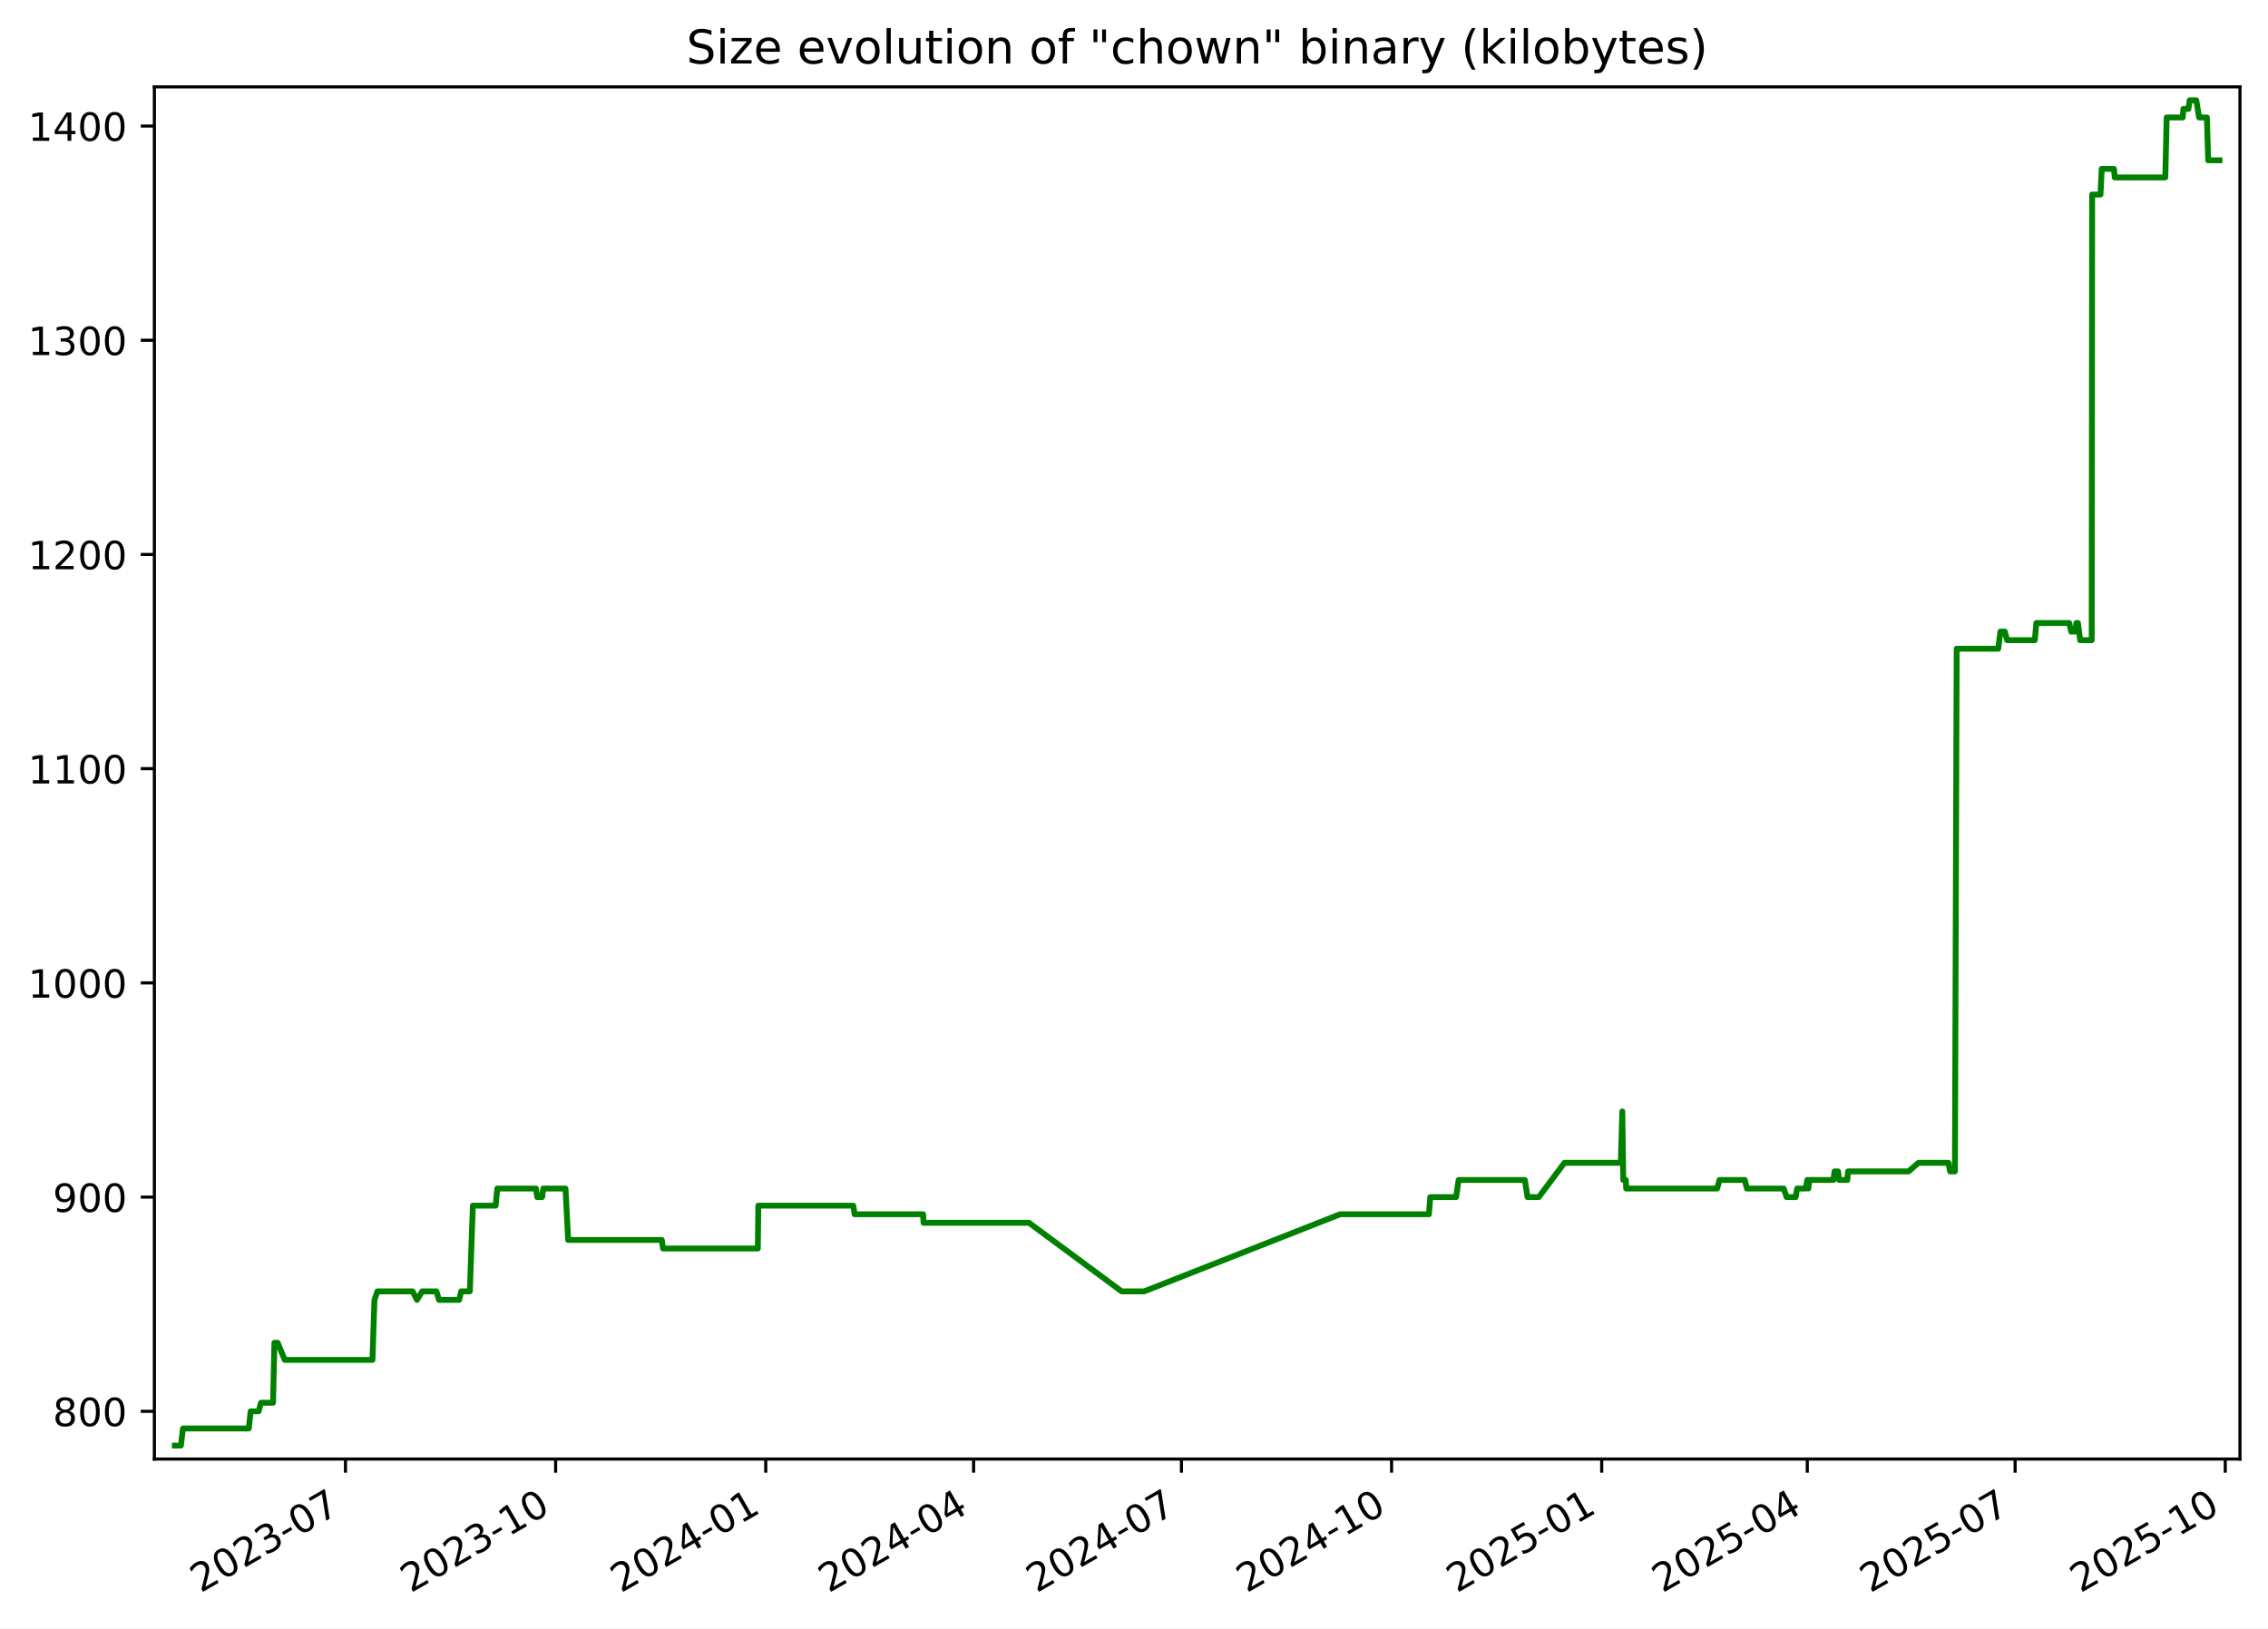
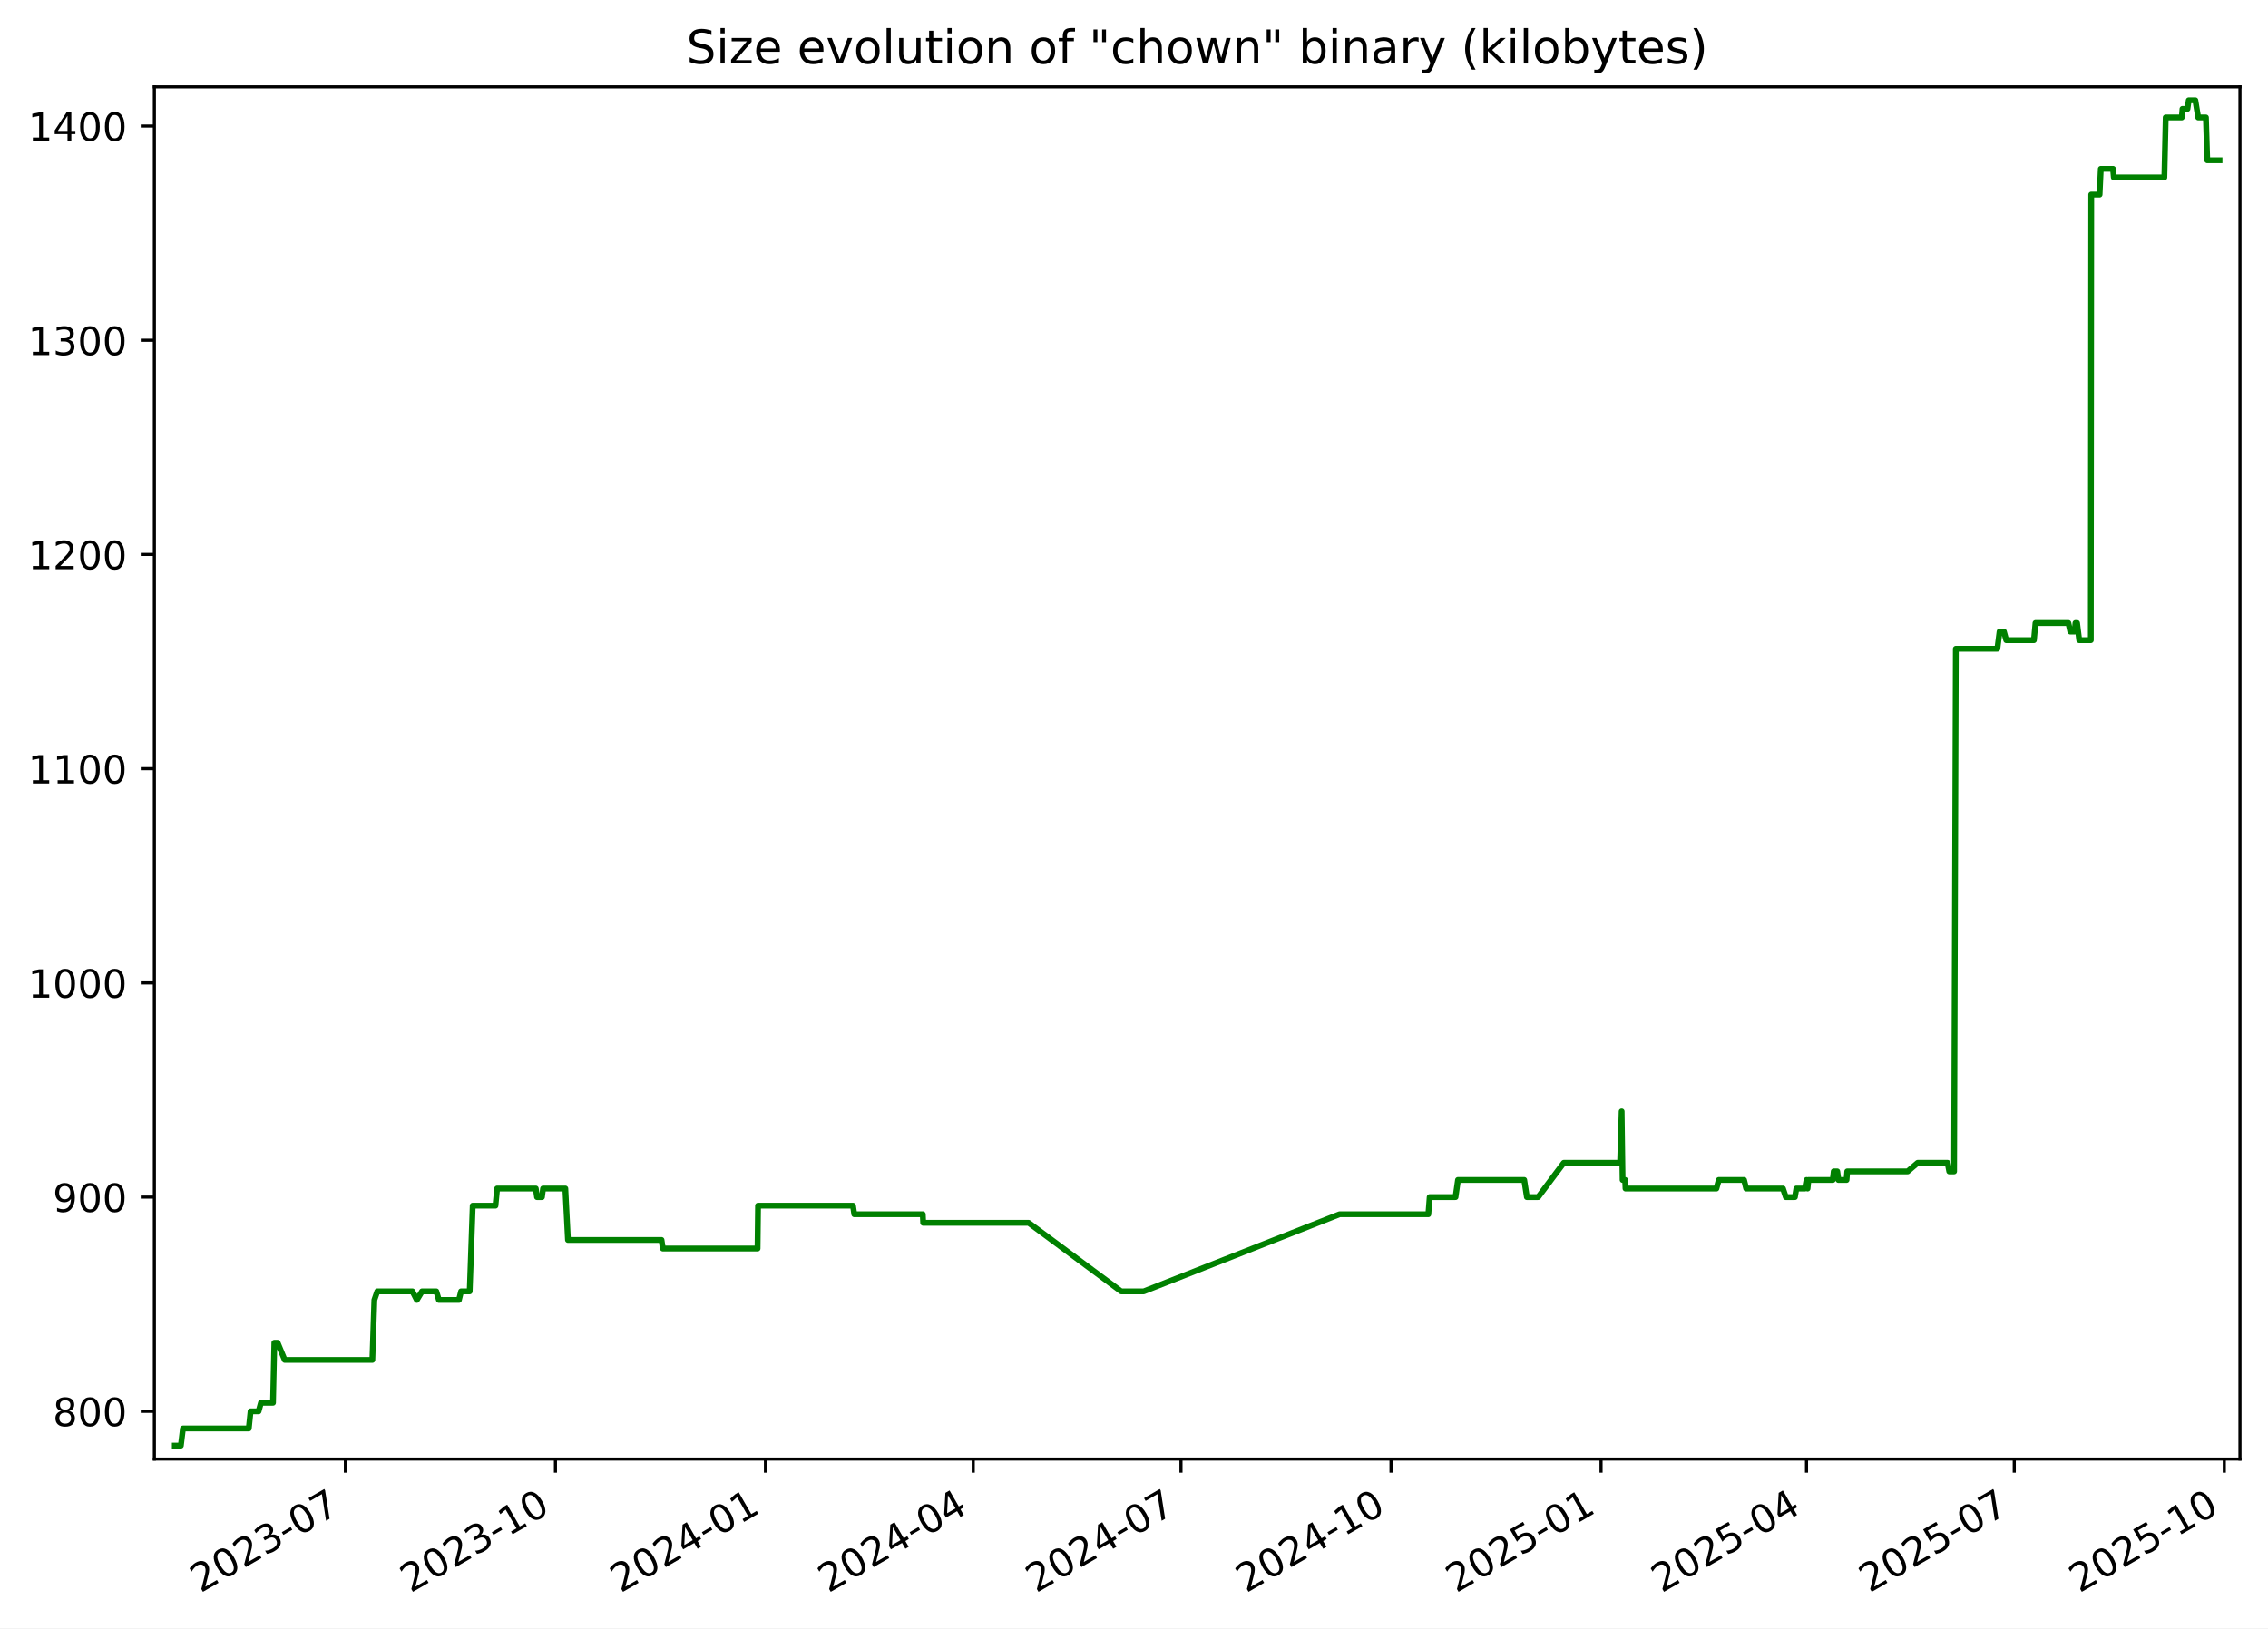
<svg xmlns="http://www.w3.org/2000/svg" xmlns:xlink="http://www.w3.org/1999/xlink" width="582.53pt" height="418.303pt" viewBox="0 0 582.53 418.303" version="1.1">
  <defs>
    <style type="text/css">*{stroke-linejoin: round; stroke-linecap: butt}</style>
  </defs>
  <g id="figure_1">
    <g id="patch_1">
      <path d="M -0 418.303  L 582.53 418.303  L 582.53 0  L -0 0  z " style="fill: #ffffff" />
    </g>
    <g id="axes_1">
      <g id="patch_2">
        <path d="M 39.65 374.83  L 575.33 374.83  L 575.33 22.318  L 39.65 22.318  z " style="fill: #ffffff" />
      </g>
      <g id="matplotlib.axis_1">
        <g id="xtick_1">
          <g id="line2d_1">
            <defs>
-               <path id="m3d1e642c14" d="M 0 0  L 0 3.5  " style="stroke: #000000; stroke-width: 0.8" />
+               <path id="m253abeb0be" d="M 0 0  L 0 3.5  " style="stroke: #000000; stroke-width: 0.8" />
            </defs>
            <g>
-               <use xlink:href="#m3d1e642c14" x="88.737" y="374.83" style="stroke: #000000; stroke-width: 0.8" />
+               <use xlink:href="#m253abeb0be" x="88.716" y="374.83" style="stroke: #000000; stroke-width: 0.8" />
            </g>
          </g>
          <g id="text_1">
-             <g transform="translate(51.51192 409.302) rotate(-30) scale(0.1 -0.1)">
+             <g transform="translate(51.49137 409.302) rotate(-30) scale(0.1 -0.1)">
              <defs>
                <path id="DejaVuSans-32" d="M 1228 531  L 3431 531  L 3431 0  L 469 0  L 469 531  Q 828 903 1448 1529  Q 2069 2156 2228 2338  Q 2531 2678 2651 2914  Q 2772 3150 2772 3378  Q 2772 3750 2511 3984  Q 2250 4219 1831 4219  Q 1534 4219 1204 4116  Q 875 4013 500 3803  L 500 4441  Q 881 4594 1212 4672  Q 1544 4750 1819 4750  Q 2544 4750 2975 4387  Q 3406 4025 3406 3419  Q 3406 3131 3298 2873  Q 3191 2616 2906 2266  Q 2828 2175 2409 1742  Q 1991 1309 1228 531  z " transform="scale(0.015625)" />
                <path id="DejaVuSans-30" d="M 2034 4250  Q 1547 4250 1301 3770  Q 1056 3291 1056 2328  Q 1056 1369 1301 889  Q 1547 409 2034 409  Q 2525 409 2770 889  Q 3016 1369 3016 2328  Q 3016 3291 2770 3770  Q 2525 4250 2034 4250  z M 2034 4750  Q 2819 4750 3233 4129  Q 3647 3509 3647 2328  Q 3647 1150 3233 529  Q 2819 -91 2034 -91  Q 1250 -91 836 529  Q 422 1150 422 2328  Q 422 3509 836 4129  Q 1250 4750 2034 4750  z " transform="scale(0.015625)" />
                <path id="DejaVuSans-33" d="M 2597 2516  Q 3050 2419 3304 2112  Q 3559 1806 3559 1356  Q 3559 666 3084 287  Q 2609 -91 1734 -91  Q 1441 -91 1130 -33  Q 819 25 488 141  L 488 750  Q 750 597 1062 519  Q 1375 441 1716 441  Q 2309 441 2620 675  Q 2931 909 2931 1356  Q 2931 1769 2642 2001  Q 2353 2234 1838 2234  L 1294 2234  L 1294 2753  L 1863 2753  Q 2328 2753 2575 2939  Q 2822 3125 2822 3475  Q 2822 3834 2567 4026  Q 2313 4219 1838 4219  Q 1578 4219 1281 4162  Q 984 4106 628 3988  L 628 4550  Q 988 4650 1302 4700  Q 1616 4750 1894 4750  Q 2613 4750 3031 4423  Q 3450 4097 3450 3541  Q 3450 3153 3228 2886  Q 3006 2619 2597 2516  z " transform="scale(0.015625)" />
                <path id="DejaVuSans-2d" d="M 313 2009  L 1997 2009  L 1997 1497  L 313 1497  L 313 2009  z " transform="scale(0.015625)" />
                <path id="DejaVuSans-37" d="M 525 4666  L 3525 4666  L 3525 4397  L 1831 0  L 1172 0  L 2766 4134  L 525 4134  L 525 4666  z " transform="scale(0.015625)" />
              </defs>
              <use xlink:href="#DejaVuSans-32" />
              <use xlink:href="#DejaVuSans-30" x="63.623" />
              <use xlink:href="#DejaVuSans-32" x="127.246" />
              <use xlink:href="#DejaVuSans-33" x="190.869" />
              <use xlink:href="#DejaVuSans-2d" x="254.492" />
              <use xlink:href="#DejaVuSans-30" x="290.576" />
              <use xlink:href="#DejaVuSans-37" x="354.199" />
            </g>
          </g>
        </g>
        <g id="xtick_2">
          <g id="line2d_2">
            <g>
-               <use xlink:href="#m3d1e642c14" x="142.709" y="374.83" style="stroke: #000000; stroke-width: 0.8" />
+               <use xlink:href="#m253abeb0be" x="142.663" y="374.83" style="stroke: #000000; stroke-width: 0.8" />
            </g>
          </g>
          <g id="text_2">
-             <g transform="translate(105.4839 409.302) rotate(-30) scale(0.1 -0.1)">
+             <g transform="translate(105.438 409.302) rotate(-30) scale(0.1 -0.1)">
              <defs>
                <path id="DejaVuSans-31" d="M 794 531  L 1825 531  L 1825 4091  L 703 3866  L 703 4441  L 1819 4666  L 2450 4666  L 2450 531  L 3481 531  L 3481 0  L 794 0  L 794 531  z " transform="scale(0.015625)" />
              </defs>
              <use xlink:href="#DejaVuSans-32" />
              <use xlink:href="#DejaVuSans-30" x="63.623" />
              <use xlink:href="#DejaVuSans-32" x="127.246" />
              <use xlink:href="#DejaVuSans-33" x="190.869" />
              <use xlink:href="#DejaVuSans-2d" x="254.492" />
              <use xlink:href="#DejaVuSans-31" x="290.576" />
              <use xlink:href="#DejaVuSans-30" x="354.199" />
            </g>
          </g>
        </g>
        <g id="xtick_3">
          <g id="line2d_3">
            <g>
-               <use xlink:href="#m3d1e642c14" x="196.681" y="374.83" style="stroke: #000000; stroke-width: 0.8" />
+               <use xlink:href="#m253abeb0be" x="196.61" y="374.83" style="stroke: #000000; stroke-width: 0.8" />
            </g>
          </g>
          <g id="text_3">
-             <g transform="translate(159.4559 409.302) rotate(-30) scale(0.1 -0.1)">
+             <g transform="translate(159.3847 409.302) rotate(-30) scale(0.1 -0.1)">
              <defs>
                <path id="DejaVuSans-34" d="M 2419 4116  L 825 1625  L 2419 1625  L 2419 4116  z M 2253 4666  L 3047 4666  L 3047 1625  L 3713 1625  L 3713 1100  L 3047 1100  L 3047 0  L 2419 0  L 2419 1100  L 313 1100  L 313 1709  L 2253 4666  z " transform="scale(0.015625)" />
              </defs>
              <use xlink:href="#DejaVuSans-32" />
              <use xlink:href="#DejaVuSans-30" x="63.623" />
              <use xlink:href="#DejaVuSans-32" x="127.246" />
              <use xlink:href="#DejaVuSans-34" x="190.869" />
              <use xlink:href="#DejaVuSans-2d" x="254.492" />
              <use xlink:href="#DejaVuSans-30" x="290.576" />
              <use xlink:href="#DejaVuSans-31" x="354.199" />
            </g>
          </g>
        </g>
        <g id="xtick_4">
          <g id="line2d_4">
            <g>
-               <use xlink:href="#m3d1e642c14" x="250.066" y="374.83" style="stroke: #000000; stroke-width: 0.8" />
+               <use xlink:href="#m253abeb0be" x="249.97" y="374.83" style="stroke: #000000; stroke-width: 0.8" />
            </g>
          </g>
          <g id="text_4">
-             <g transform="translate(212.8412 409.302) rotate(-30) scale(0.1 -0.1)">
+             <g transform="translate(212.745 409.302) rotate(-30) scale(0.1 -0.1)">
              <use xlink:href="#DejaVuSans-32" />
              <use xlink:href="#DejaVuSans-30" x="63.623" />
              <use xlink:href="#DejaVuSans-32" x="127.246" />
              <use xlink:href="#DejaVuSans-34" x="190.869" />
              <use xlink:href="#DejaVuSans-2d" x="254.492" />
              <use xlink:href="#DejaVuSans-30" x="290.576" />
              <use xlink:href="#DejaVuSans-34" x="354.199" />
            </g>
          </g>
        </g>
        <g id="xtick_5">
          <g id="line2d_5">
            <g>
-               <use xlink:href="#m3d1e642c14" x="303.451" y="374.83" style="stroke: #000000; stroke-width: 0.8" />
+               <use xlink:href="#m253abeb0be" x="303.33" y="374.83" style="stroke: #000000; stroke-width: 0.8" />
            </g>
          </g>
          <g id="text_5">
-             <g transform="translate(266.2265 409.302) rotate(-30) scale(0.1 -0.1)">
+             <g transform="translate(266.1053 409.302) rotate(-30) scale(0.1 -0.1)">
              <use xlink:href="#DejaVuSans-32" />
              <use xlink:href="#DejaVuSans-30" x="63.623" />
              <use xlink:href="#DejaVuSans-32" x="127.246" />
              <use xlink:href="#DejaVuSans-34" x="190.869" />
              <use xlink:href="#DejaVuSans-2d" x="254.492" />
              <use xlink:href="#DejaVuSans-30" x="290.576" />
              <use xlink:href="#DejaVuSans-37" x="354.199" />
            </g>
          </g>
        </g>
        <g id="xtick_6">
          <g id="line2d_6">
            <g>
-               <use xlink:href="#m3d1e642c14" x="357.423" y="374.83" style="stroke: #000000; stroke-width: 0.8" />
+               <use xlink:href="#m253abeb0be" x="357.277" y="374.83" style="stroke: #000000; stroke-width: 0.8" />
            </g>
          </g>
          <g id="text_6">
-             <g transform="translate(320.1985 409.302) rotate(-30) scale(0.1 -0.1)">
+             <g transform="translate(320.052 409.302) rotate(-30) scale(0.1 -0.1)">
              <use xlink:href="#DejaVuSans-32" />
              <use xlink:href="#DejaVuSans-30" x="63.623" />
              <use xlink:href="#DejaVuSans-32" x="127.246" />
              <use xlink:href="#DejaVuSans-34" x="190.869" />
              <use xlink:href="#DejaVuSans-2d" x="254.492" />
              <use xlink:href="#DejaVuSans-31" x="290.576" />
              <use xlink:href="#DejaVuSans-30" x="354.199" />
            </g>
          </g>
        </g>
        <g id="xtick_7">
          <g id="line2d_7">
            <g>
-               <use xlink:href="#m3d1e642c14" x="411.395" y="374.83" style="stroke: #000000; stroke-width: 0.8" />
+               <use xlink:href="#m253abeb0be" x="411.224" y="374.83" style="stroke: #000000; stroke-width: 0.8" />
            </g>
          </g>
          <g id="text_7">
-             <g transform="translate(374.1705 409.302) rotate(-30) scale(0.1 -0.1)">
+             <g transform="translate(373.9987 409.302) rotate(-30) scale(0.1 -0.1)">
              <defs>
                <path id="DejaVuSans-35" d="M 691 4666  L 3169 4666  L 3169 4134  L 1269 4134  L 1269 2991  Q 1406 3038 1543 3061  Q 1681 3084 1819 3084  Q 2600 3084 3056 2656  Q 3513 2228 3513 1497  Q 3513 744 3044 326  Q 2575 -91 1722 -91  Q 1428 -91 1123 -41  Q 819 9 494 109  L 494 744  Q 775 591 1075 516  Q 1375 441 1709 441  Q 2250 441 2565 725  Q 2881 1009 2881 1497  Q 2881 1984 2565 2268  Q 2250 2553 1709 2553  Q 1456 2553 1204 2497  Q 953 2441 691 2322  L 691 4666  z " transform="scale(0.015625)" />
              </defs>
              <use xlink:href="#DejaVuSans-32" />
              <use xlink:href="#DejaVuSans-30" x="63.623" />
              <use xlink:href="#DejaVuSans-32" x="127.246" />
              <use xlink:href="#DejaVuSans-35" x="190.869" />
              <use xlink:href="#DejaVuSans-2d" x="254.492" />
              <use xlink:href="#DejaVuSans-30" x="290.576" />
              <use xlink:href="#DejaVuSans-31" x="354.199" />
            </g>
          </g>
        </g>
        <g id="xtick_8">
          <g id="line2d_8">
            <g>
-               <use xlink:href="#m3d1e642c14" x="464.194" y="374.83" style="stroke: #000000; stroke-width: 0.8" />
+               <use xlink:href="#m253abeb0be" x="463.997" y="374.83" style="stroke: #000000; stroke-width: 0.8" />
            </g>
          </g>
          <g id="text_8">
-             <g transform="translate(426.9692 409.302) rotate(-30) scale(0.1 -0.1)">
+             <g transform="translate(426.7726 409.302) rotate(-30) scale(0.1 -0.1)">
              <use xlink:href="#DejaVuSans-32" />
              <use xlink:href="#DejaVuSans-30" x="63.623" />
              <use xlink:href="#DejaVuSans-32" x="127.246" />
              <use xlink:href="#DejaVuSans-35" x="190.869" />
              <use xlink:href="#DejaVuSans-2d" x="254.492" />
              <use xlink:href="#DejaVuSans-30" x="290.576" />
              <use xlink:href="#DejaVuSans-34" x="354.199" />
            </g>
          </g>
        </g>
        <g id="xtick_9">
          <g id="line2d_9">
            <g>
-               <use xlink:href="#m3d1e642c14" x="517.579" y="374.83" style="stroke: #000000; stroke-width: 0.8" />
+               <use xlink:href="#m253abeb0be" x="517.358" y="374.83" style="stroke: #000000; stroke-width: 0.8" />
            </g>
          </g>
          <g id="text_9">
-             <g transform="translate(480.3545 409.302) rotate(-30) scale(0.1 -0.1)">
+             <g transform="translate(480.1329 409.302) rotate(-30) scale(0.1 -0.1)">
              <use xlink:href="#DejaVuSans-32" />
              <use xlink:href="#DejaVuSans-30" x="63.623" />
              <use xlink:href="#DejaVuSans-32" x="127.246" />
              <use xlink:href="#DejaVuSans-35" x="190.869" />
              <use xlink:href="#DejaVuSans-2d" x="254.492" />
              <use xlink:href="#DejaVuSans-30" x="290.576" />
              <use xlink:href="#DejaVuSans-37" x="354.199" />
            </g>
          </g>
        </g>
        <g id="xtick_10">
          <g id="line2d_10">
            <g>
-               <use xlink:href="#m3d1e642c14" x="571.551" y="374.83" style="stroke: #000000; stroke-width: 0.8" />
+               <use xlink:href="#m253abeb0be" x="571.304" y="374.83" style="stroke: #000000; stroke-width: 0.8" />
            </g>
          </g>
          <g id="text_10">
-             <g transform="translate(534.3265 409.302) rotate(-30) scale(0.1 -0.1)">
+             <g transform="translate(534.0796 409.302) rotate(-30) scale(0.1 -0.1)">
              <use xlink:href="#DejaVuSans-32" />
              <use xlink:href="#DejaVuSans-30" x="63.623" />
              <use xlink:href="#DejaVuSans-32" x="127.246" />
              <use xlink:href="#DejaVuSans-35" x="190.869" />
              <use xlink:href="#DejaVuSans-2d" x="254.492" />
              <use xlink:href="#DejaVuSans-31" x="290.576" />
              <use xlink:href="#DejaVuSans-30" x="354.199" />
            </g>
          </g>
        </g>
      </g>
      <g id="matplotlib.axis_2">
        <g id="ytick_1">
          <g id="line2d_11">
            <defs>
-               <path id="mca4a8c3dab" d="M 0 0  L -3.5 0  " style="stroke: #000000; stroke-width: 0.8" />
+               <path id="m6010e3c7c7" d="M 0 0  L -3.5 0  " style="stroke: #000000; stroke-width: 0.8" />
            </defs>
            <g>
-               <use xlink:href="#mca4a8c3dab" x="39.65" y="362.569" style="stroke: #000000; stroke-width: 0.8" />
+               <use xlink:href="#m6010e3c7c7" x="39.65" y="362.569" style="stroke: #000000; stroke-width: 0.8" />
            </g>
          </g>
          <g id="text_11">
            <g transform="translate(13.5625 366.3682) scale(0.1 -0.1)">
              <defs>
                <path id="DejaVuSans-38" d="M 2034 2216  Q 1584 2216 1326 1975  Q 1069 1734 1069 1313  Q 1069 891 1326 650  Q 1584 409 2034 409  Q 2484 409 2743 651  Q 3003 894 3003 1313  Q 3003 1734 2745 1975  Q 2488 2216 2034 2216  z M 1403 2484  Q 997 2584 770 2862  Q 544 3141 544 3541  Q 544 4100 942 4425  Q 1341 4750 2034 4750  Q 2731 4750 3128 4425  Q 3525 4100 3525 3541  Q 3525 3141 3298 2862  Q 3072 2584 2669 2484  Q 3125 2378 3379 2068  Q 3634 1759 3634 1313  Q 3634 634 3220 271  Q 2806 -91 2034 -91  Q 1263 -91 848 271  Q 434 634 434 1313  Q 434 1759 690 2068  Q 947 2378 1403 2484  z M 1172 3481  Q 1172 3119 1398 2916  Q 1625 2713 2034 2713  Q 2441 2713 2670 2916  Q 2900 3119 2900 3481  Q 2900 3844 2670 4047  Q 2441 4250 2034 4250  Q 1625 4250 1398 4047  Q 1172 3844 1172 3481  z " transform="scale(0.015625)" />
              </defs>
              <use xlink:href="#DejaVuSans-38" />
              <use xlink:href="#DejaVuSans-30" x="63.623" />
              <use xlink:href="#DejaVuSans-30" x="127.246" />
            </g>
          </g>
        </g>
        <g id="ytick_2">
          <g id="line2d_12">
            <g>
-               <use xlink:href="#mca4a8c3dab" x="39.65" y="307.537" style="stroke: #000000; stroke-width: 0.8" />
+               <use xlink:href="#m6010e3c7c7" x="39.65" y="307.537" style="stroke: #000000; stroke-width: 0.8" />
            </g>
          </g>
          <g id="text_12">
            <g transform="translate(13.5625 311.3364) scale(0.1 -0.1)">
              <defs>
                <path id="DejaVuSans-39" d="M 703 97  L 703 672  Q 941 559 1184 500  Q 1428 441 1663 441  Q 2288 441 2617 861  Q 2947 1281 2994 2138  Q 2813 1869 2534 1725  Q 2256 1581 1919 1581  Q 1219 1581 811 2004  Q 403 2428 403 3163  Q 403 3881 828 4315  Q 1253 4750 1959 4750  Q 2769 4750 3195 4129  Q 3622 3509 3622 2328  Q 3622 1225 3098 567  Q 2575 -91 1691 -91  Q 1453 -91 1209 -44  Q 966 3 703 97  z M 1959 2075  Q 2384 2075 2632 2365  Q 2881 2656 2881 3163  Q 2881 3666 2632 3958  Q 2384 4250 1959 4250  Q 1534 4250 1286 3958  Q 1038 3666 1038 3163  Q 1038 2656 1286 2365  Q 1534 2075 1959 2075  z " transform="scale(0.015625)" />
              </defs>
              <use xlink:href="#DejaVuSans-39" />
              <use xlink:href="#DejaVuSans-30" x="63.623" />
              <use xlink:href="#DejaVuSans-30" x="127.246" />
            </g>
          </g>
        </g>
        <g id="ytick_3">
          <g id="line2d_13">
            <g>
-               <use xlink:href="#mca4a8c3dab" x="39.65" y="252.505" style="stroke: #000000; stroke-width: 0.8" />
+               <use xlink:href="#m6010e3c7c7" x="39.65" y="252.505" style="stroke: #000000; stroke-width: 0.8" />
            </g>
          </g>
          <g id="text_13">
            <g transform="translate(7.2 256.3046) scale(0.1 -0.1)">
              <use xlink:href="#DejaVuSans-31" />
              <use xlink:href="#DejaVuSans-30" x="63.623" />
              <use xlink:href="#DejaVuSans-30" x="127.246" />
              <use xlink:href="#DejaVuSans-30" x="190.869" />
            </g>
          </g>
        </g>
        <g id="ytick_4">
          <g id="line2d_14">
            <g>
-               <use xlink:href="#mca4a8c3dab" x="39.65" y="197.473" style="stroke: #000000; stroke-width: 0.8" />
+               <use xlink:href="#m6010e3c7c7" x="39.65" y="197.473" style="stroke: #000000; stroke-width: 0.8" />
            </g>
          </g>
          <g id="text_14">
            <g transform="translate(7.2 201.2727) scale(0.1 -0.1)">
              <use xlink:href="#DejaVuSans-31" />
              <use xlink:href="#DejaVuSans-31" x="63.623" />
              <use xlink:href="#DejaVuSans-30" x="127.246" />
              <use xlink:href="#DejaVuSans-30" x="190.869" />
            </g>
          </g>
        </g>
        <g id="ytick_5">
          <g id="line2d_15">
            <g>
-               <use xlink:href="#mca4a8c3dab" x="39.65" y="142.442" style="stroke: #000000; stroke-width: 0.8" />
+               <use xlink:href="#m6010e3c7c7" x="39.65" y="142.442" style="stroke: #000000; stroke-width: 0.8" />
            </g>
          </g>
          <g id="text_15">
            <g transform="translate(7.2 146.2409) scale(0.1 -0.1)">
              <use xlink:href="#DejaVuSans-31" />
              <use xlink:href="#DejaVuSans-32" x="63.623" />
              <use xlink:href="#DejaVuSans-30" x="127.246" />
              <use xlink:href="#DejaVuSans-30" x="190.869" />
            </g>
          </g>
        </g>
        <g id="ytick_6">
          <g id="line2d_16">
            <g>
-               <use xlink:href="#mca4a8c3dab" x="39.65" y="87.41" style="stroke: #000000; stroke-width: 0.8" />
+               <use xlink:href="#m6010e3c7c7" x="39.65" y="87.41" style="stroke: #000000; stroke-width: 0.8" />
            </g>
          </g>
          <g id="text_16">
            <g transform="translate(7.2 91.20901) scale(0.1 -0.1)">
              <use xlink:href="#DejaVuSans-31" />
              <use xlink:href="#DejaVuSans-33" x="63.623" />
              <use xlink:href="#DejaVuSans-30" x="127.246" />
              <use xlink:href="#DejaVuSans-30" x="190.869" />
            </g>
          </g>
        </g>
        <g id="ytick_7">
          <g id="line2d_17">
            <g>
-               <use xlink:href="#mca4a8c3dab" x="39.65" y="32.378" style="stroke: #000000; stroke-width: 0.8" />
+               <use xlink:href="#m6010e3c7c7" x="39.65" y="32.378" style="stroke: #000000; stroke-width: 0.8" />
            </g>
          </g>
          <g id="text_17">
            <g transform="translate(7.2 36.17717) scale(0.1 -0.1)">
              <use xlink:href="#DejaVuSans-31" />
              <use xlink:href="#DejaVuSans-34" x="63.623" />
              <use xlink:href="#DejaVuSans-30" x="127.246" />
              <use xlink:href="#DejaVuSans-30" x="190.869" />
            </g>
          </g>
        </g>
      </g>
      <g id="line2d_18">
-         <path d="M 44.902 371.374  L 46.455 371.374  L 46.998 366.972  L 63.911 366.972  L 64.372 362.569  L 66.426 362.569  L 67.037 360.368  L 70.136 360.368  L 70.479 344.959  L 71.317 344.959  L 73.146 349.361  L 95.665 349.361  L 96.176 333.952  L 96.939 331.751  L 105.972 331.751  L 107.097 333.952  L 108.427 331.751  L 112.096 331.751  L 112.76 333.952  L 117.917 333.952  L 118.466 331.751  L 120.679 331.751  L 121.452 309.738  L 127.298 309.738  L 127.728 305.336  L 137.66 305.336  L 137.98 307.537  L 139.241 307.537  L 139.531 305.336  L 145.249 305.336  L 145.929 318.544  L 169.97 318.544  L 170.305 320.745  L 194.645 320.745  L 194.771 309.738  L 219.17 309.738  L 219.5 311.94  L 237.102 311.94  L 237.206 314.141  L 264.311 314.141  L 288.088 331.751  L 293.873 331.751  L 344.215 311.94  L 367.019 311.94  L 367.36 307.537  L 374.001 307.537  L 374.636 303.135  L 391.656 303.135  L 392.344 307.537  L 395.233 307.537  L 401.822 298.732  L 416.297 298.732  L 416.688 285.524  L 416.934 303.135  L 417.595 303.135  L 417.679 305.336  L 441.038 305.336  L 441.654 303.135  L 448.142 303.135  L 448.694 305.336  L 458.142 305.336  L 458.883 307.537  L 461.21 307.537  L 461.586 305.336  L 463.781 305.336  L 464.204 303.135  L 464.464 305.336  L 464.691 303.135  L 470.939 303.135  L 471.193 300.933  L 472.1 300.933  L 472.398 303.135  L 474.485 303.135  L 474.664 300.933  L 490.196 300.933  L 492.76 298.732  L 500.452 298.732  L 500.876 300.933  L 502.121 300.933  L 502.567 166.656  L 513.236 166.656  L 513.808 162.253  L 514.923 162.253  L 515.522 164.454  L 522.632 164.454  L 523.035 160.052  L 531.488 160.052  L 531.979 162.253  L 533.095 162.253  L 533.306 160.052  L 533.72 160.052  L 534.275 164.454  L 537.254 164.454  L 537.359 49.988  L 539.507 49.988  L 539.816 43.384  L 542.964 43.384  L 543.164 45.586  L 556.153 45.586  L 556.502 30.177  L 560.629 30.177  L 560.806 27.975  L 562.088 27.975  L 562.413 25.774  L 564.115 25.774  L 564.843 30.177  L 566.833 30.177  L 567.173 41.183  L 570.078 41.183  L 570.078 41.183  " clip-path="url(#pba84c53825)" style="fill: none; stroke: #008000; stroke-width: 1.5; stroke-linecap: square" />
+         <path d="M 44.902 371.374  L 46.454 371.374  L 46.997 366.972  L 63.902 366.972  L 64.363 362.569  L 66.416 362.569  L 67.026 360.368  L 70.124 360.368  L 70.467 344.959  L 71.305 344.959  L 73.133 349.361  L 95.641 349.361  L 96.152 333.952  L 96.914 331.751  L 105.944 331.751  L 107.068 333.952  L 108.397 331.751  L 112.065 331.751  L 112.728 333.952  L 117.882 333.952  L 118.432 331.751  L 120.643 331.751  L 121.416 309.738  L 127.259 309.738  L 127.69 305.336  L 137.616 305.336  L 137.936 307.537  L 139.197 307.537  L 139.487 305.336  L 145.202 305.336  L 145.882 318.544  L 169.911 318.544  L 170.247 320.745  L 194.575 320.745  L 194.701 309.738  L 219.088 309.738  L 219.418 311.94  L 237.012 311.94  L 237.116 314.141  L 264.208 314.141  L 287.974 331.751  L 293.756 331.751  L 344.075 311.94  L 366.868 311.94  L 367.209 307.537  L 373.847 307.537  L 374.481 303.135  L 391.493 303.135  L 392.181 307.537  L 395.068 307.537  L 401.655 298.732  L 416.123 298.732  L 416.514 285.524  L 416.76 303.135  L 417.421 303.135  L 417.504 305.336  L 440.852 305.336  L 441.468 303.135  L 447.953 303.135  L 448.505 305.336  L 457.948 305.336  L 458.689 307.537  L 461.015 307.537  L 461.391 305.336  L 463.585 305.336  L 464.007 303.135  L 464.268 305.336  L 464.494 303.135  L 470.74 303.135  L 470.993 300.933  L 471.899 300.933  L 472.198 303.135  L 474.283 303.135  L 474.462 300.933  L 489.987 300.933  L 492.55 298.732  L 500.238 298.732  L 500.662 300.933  L 501.907 300.933  L 502.352 166.656  L 513.017 166.656  L 513.588 162.253  L 514.703 162.253  L 515.301 164.454  L 522.408 164.454  L 522.811 160.052  L 531.26 160.052  L 531.751 162.253  L 532.866 162.253  L 533.077 160.052  L 533.491 160.052  L 534.045 164.454  L 537.023 164.454  L 537.128 49.988  L 539.275 49.988  L 539.584 43.384  L 542.73 43.384  L 542.931 45.586  L 555.913 45.586  L 556.262 30.177  L 560.387 30.177  L 560.564 27.975  L 561.846 27.975  L 562.171 25.774  L 563.872 25.774  L 564.599 30.177  L 566.588 30.177  L 566.929 41.183  L 570.078 41.183  L 570.078 41.183  " clip-path="url(#pb8ff6c8295)" style="fill: none; stroke: #008000; stroke-width: 1.5; stroke-linecap: square" />
      </g>
      <g id="patch_3">
        <path d="M 39.65 374.83  L 39.65 22.318  " style="fill: none; stroke: #000000; stroke-width: 0.8; stroke-linejoin: miter; stroke-linecap: square" />
      </g>
      <g id="patch_4">
        <path d="M 575.33 374.83  L 575.33 22.318  " style="fill: none; stroke: #000000; stroke-width: 0.8; stroke-linejoin: miter; stroke-linecap: square" />
      </g>
      <g id="patch_5">
        <path d="M 39.65 374.83  L 575.33 374.83  " style="fill: none; stroke: #000000; stroke-width: 0.8; stroke-linejoin: miter; stroke-linecap: square" />
      </g>
      <g id="patch_6">
        <path d="M 39.65 22.318  L 575.33 22.318  " style="fill: none; stroke: #000000; stroke-width: 0.8; stroke-linejoin: miter; stroke-linecap: square" />
      </g>
      <g id="text_18">
        <g transform="translate(176.3122 16.31812) scale(0.12 -0.12)">
          <defs>
            <path id="DejaVuSans-53" d="M 3425 4513  L 3425 3897  Q 3066 4069 2747 4153  Q 2428 4238 2131 4238  Q 1616 4238 1336 4038  Q 1056 3838 1056 3469  Q 1056 3159 1242 3001  Q 1428 2844 1947 2747  L 2328 2669  Q 3034 2534 3370 2195  Q 3706 1856 3706 1288  Q 3706 609 3251 259  Q 2797 -91 1919 -91  Q 1588 -91 1214 -16  Q 841 59 441 206  L 441 856  Q 825 641 1194 531  Q 1563 422 1919 422  Q 2459 422 2753 634  Q 3047 847 3047 1241  Q 3047 1584 2836 1778  Q 2625 1972 2144 2069  L 1759 2144  Q 1053 2284 737 2584  Q 422 2884 422 3419  Q 422 4038 858 4394  Q 1294 4750 2059 4750  Q 2388 4750 2728 4690  Q 3069 4631 3425 4513  z " transform="scale(0.015625)" />
            <path id="DejaVuSans-69" d="M 603 3500  L 1178 3500  L 1178 0  L 603 0  L 603 3500  z M 603 4863  L 1178 4863  L 1178 4134  L 603 4134  L 603 4863  z " transform="scale(0.015625)" />
            <path id="DejaVuSans-7a" d="M 353 3500  L 3084 3500  L 3084 2975  L 922 459  L 3084 459  L 3084 0  L 275 0  L 275 525  L 2438 3041  L 353 3041  L 353 3500  z " transform="scale(0.015625)" />
            <path id="DejaVuSans-65" d="M 3597 1894  L 3597 1613  L 953 1613  Q 991 1019 1311 708  Q 1631 397 2203 397  Q 2534 397 2845 478  Q 3156 559 3463 722  L 3463 178  Q 3153 47 2828 -22  Q 2503 -91 2169 -91  Q 1331 -91 842 396  Q 353 884 353 1716  Q 353 2575 817 3079  Q 1281 3584 2069 3584  Q 2775 3584 3186 3129  Q 3597 2675 3597 1894  z M 3022 2063  Q 3016 2534 2758 2815  Q 2500 3097 2075 3097  Q 1594 3097 1305 2825  Q 1016 2553 972 2059  L 3022 2063  z " transform="scale(0.015625)" />
            <path id="DejaVuSans-20" transform="scale(0.015625)" />
            <path id="DejaVuSans-76" d="M 191 3500  L 800 3500  L 1894 563  L 2988 3500  L 3597 3500  L 2284 0  L 1503 0  L 191 3500  z " transform="scale(0.015625)" />
            <path id="DejaVuSans-6f" d="M 1959 3097  Q 1497 3097 1228 2736  Q 959 2375 959 1747  Q 959 1119 1226 758  Q 1494 397 1959 397  Q 2419 397 2687 759  Q 2956 1122 2956 1747  Q 2956 2369 2687 2733  Q 2419 3097 1959 3097  z M 1959 3584  Q 2709 3584 3137 3096  Q 3566 2609 3566 1747  Q 3566 888 3137 398  Q 2709 -91 1959 -91  Q 1206 -91 779 398  Q 353 888 353 1747  Q 353 2609 779 3096  Q 1206 3584 1959 3584  z " transform="scale(0.015625)" />
            <path id="DejaVuSans-6c" d="M 603 4863  L 1178 4863  L 1178 0  L 603 0  L 603 4863  z " transform="scale(0.015625)" />
            <path id="DejaVuSans-75" d="M 544 1381  L 544 3500  L 1119 3500  L 1119 1403  Q 1119 906 1312 657  Q 1506 409 1894 409  Q 2359 409 2629 706  Q 2900 1003 2900 1516  L 2900 3500  L 3475 3500  L 3475 0  L 2900 0  L 2900 538  Q 2691 219 2414 64  Q 2138 -91 1772 -91  Q 1169 -91 856 284  Q 544 659 544 1381  z M 1991 3584  L 1991 3584  z " transform="scale(0.015625)" />
            <path id="DejaVuSans-74" d="M 1172 4494  L 1172 3500  L 2356 3500  L 2356 3053  L 1172 3053  L 1172 1153  Q 1172 725 1289 603  Q 1406 481 1766 481  L 2356 481  L 2356 0  L 1766 0  Q 1100 0 847 248  Q 594 497 594 1153  L 594 3053  L 172 3053  L 172 3500  L 594 3500  L 594 4494  L 1172 4494  z " transform="scale(0.015625)" />
            <path id="DejaVuSans-6e" d="M 3513 2113  L 3513 0  L 2938 0  L 2938 2094  Q 2938 2591 2744 2837  Q 2550 3084 2163 3084  Q 1697 3084 1428 2787  Q 1159 2491 1159 1978  L 1159 0  L 581 0  L 581 3500  L 1159 3500  L 1159 2956  Q 1366 3272 1645 3428  Q 1925 3584 2291 3584  Q 2894 3584 3203 3211  Q 3513 2838 3513 2113  z " transform="scale(0.015625)" />
            <path id="DejaVuSans-66" d="M 2375 4863  L 2375 4384  L 1825 4384  Q 1516 4384 1395 4259  Q 1275 4134 1275 3809  L 1275 3500  L 2222 3500  L 2222 3053  L 1275 3053  L 1275 0  L 697 0  L 697 3053  L 147 3053  L 147 3500  L 697 3500  L 697 3744  Q 697 4328 969 4595  Q 1241 4863 1831 4863  L 2375 4863  z " transform="scale(0.015625)" />
            <path id="DejaVuSans-22" d="M 1147 4666  L 1147 2931  L 616 2931  L 616 4666  L 1147 4666  z M 2328 4666  L 2328 2931  L 1797 2931  L 1797 4666  L 2328 4666  z " transform="scale(0.015625)" />
            <path id="DejaVuSans-63" d="M 3122 3366  L 3122 2828  Q 2878 2963 2633 3030  Q 2388 3097 2138 3097  Q 1578 3097 1268 2742  Q 959 2388 959 1747  Q 959 1106 1268 751  Q 1578 397 2138 397  Q 2388 397 2633 464  Q 2878 531 3122 666  L 3122 134  Q 2881 22 2623 -34  Q 2366 -91 2075 -91  Q 1284 -91 818 406  Q 353 903 353 1747  Q 353 2603 823 3093  Q 1294 3584 2113 3584  Q 2378 3584 2631 3529  Q 2884 3475 3122 3366  z " transform="scale(0.015625)" />
            <path id="DejaVuSans-68" d="M 3513 2113  L 3513 0  L 2938 0  L 2938 2094  Q 2938 2591 2744 2837  Q 2550 3084 2163 3084  Q 1697 3084 1428 2787  Q 1159 2491 1159 1978  L 1159 0  L 581 0  L 581 4863  L 1159 4863  L 1159 2956  Q 1366 3272 1645 3428  Q 1925 3584 2291 3584  Q 2894 3584 3203 3211  Q 3513 2838 3513 2113  z " transform="scale(0.015625)" />
            <path id="DejaVuSans-77" d="M 269 3500  L 844 3500  L 1563 769  L 2278 3500  L 2956 3500  L 3675 769  L 4391 3500  L 4966 3500  L 4050 0  L 3372 0  L 2619 2869  L 1863 0  L 1184 0  L 269 3500  z " transform="scale(0.015625)" />
            <path id="DejaVuSans-62" d="M 3116 1747  Q 3116 2381 2855 2742  Q 2594 3103 2138 3103  Q 1681 3103 1420 2742  Q 1159 2381 1159 1747  Q 1159 1113 1420 752  Q 1681 391 2138 391  Q 2594 391 2855 752  Q 3116 1113 3116 1747  z M 1159 2969  Q 1341 3281 1617 3432  Q 1894 3584 2278 3584  Q 2916 3584 3314 3078  Q 3713 2572 3713 1747  Q 3713 922 3314 415  Q 2916 -91 2278 -91  Q 1894 -91 1617 61  Q 1341 213 1159 525  L 1159 0  L 581 0  L 581 4863  L 1159 4863  L 1159 2969  z " transform="scale(0.015625)" />
            <path id="DejaVuSans-61" d="M 2194 1759  Q 1497 1759 1228 1600  Q 959 1441 959 1056  Q 959 750 1161 570  Q 1363 391 1709 391  Q 2188 391 2477 730  Q 2766 1069 2766 1631  L 2766 1759  L 2194 1759  z M 3341 1997  L 3341 0  L 2766 0  L 2766 531  Q 2569 213 2275 61  Q 1981 -91 1556 -91  Q 1019 -91 701 211  Q 384 513 384 1019  Q 384 1609 779 1909  Q 1175 2209 1959 2209  L 2766 2209  L 2766 2266  Q 2766 2663 2505 2880  Q 2244 3097 1772 3097  Q 1472 3097 1187 3025  Q 903 2953 641 2809  L 641 3341  Q 956 3463 1253 3523  Q 1550 3584 1831 3584  Q 2591 3584 2966 3190  Q 3341 2797 3341 1997  z " transform="scale(0.015625)" />
            <path id="DejaVuSans-72" d="M 2631 2963  Q 2534 3019 2420 3045  Q 2306 3072 2169 3072  Q 1681 3072 1420 2755  Q 1159 2438 1159 1844  L 1159 0  L 581 0  L 581 3500  L 1159 3500  L 1159 2956  Q 1341 3275 1631 3429  Q 1922 3584 2338 3584  Q 2397 3584 2469 3576  Q 2541 3569 2628 3553  L 2631 2963  z " transform="scale(0.015625)" />
            <path id="DejaVuSans-79" d="M 2059 -325  Q 1816 -950 1584 -1140  Q 1353 -1331 966 -1331  L 506 -1331  L 506 -850  L 844 -850  Q 1081 -850 1212 -737  Q 1344 -625 1503 -206  L 1606 56  L 191 3500  L 800 3500  L 1894 763  L 2988 3500  L 3597 3500  L 2059 -325  z " transform="scale(0.015625)" />
            <path id="DejaVuSans-28" d="M 1984 4856  Q 1566 4138 1362 3434  Q 1159 2731 1159 2009  Q 1159 1288 1364 580  Q 1569 -128 1984 -844  L 1484 -844  Q 1016 -109 783 600  Q 550 1309 550 2009  Q 550 2706 781 3412  Q 1013 4119 1484 4856  L 1984 4856  z " transform="scale(0.015625)" />
            <path id="DejaVuSans-6b" d="M 581 4863  L 1159 4863  L 1159 1991  L 2875 3500  L 3609 3500  L 1753 1863  L 3688 0  L 2938 0  L 1159 1709  L 1159 0  L 581 0  L 581 4863  z " transform="scale(0.015625)" />
            <path id="DejaVuSans-73" d="M 2834 3397  L 2834 2853  Q 2591 2978 2328 3040  Q 2066 3103 1784 3103  Q 1356 3103 1142 2972  Q 928 2841 928 2578  Q 928 2378 1081 2264  Q 1234 2150 1697 2047  L 1894 2003  Q 2506 1872 2764 1633  Q 3022 1394 3022 966  Q 3022 478 2636 193  Q 2250 -91 1575 -91  Q 1294 -91 989 -36  Q 684 19 347 128  L 347 722  Q 666 556 975 473  Q 1284 391 1588 391  Q 1994 391 2212 530  Q 2431 669 2431 922  Q 2431 1156 2273 1281  Q 2116 1406 1581 1522  L 1381 1569  Q 847 1681 609 1914  Q 372 2147 372 2553  Q 372 3047 722 3315  Q 1072 3584 1716 3584  Q 2034 3584 2315 3537  Q 2597 3491 2834 3397  z " transform="scale(0.015625)" />
            <path id="DejaVuSans-29" d="M 513 4856  L 1013 4856  Q 1481 4119 1714 3412  Q 1947 2706 1947 2009  Q 1947 1309 1714 600  Q 1481 -109 1013 -844  L 513 -844  Q 928 -128 1133 580  Q 1338 1288 1338 2009  Q 1338 2731 1133 3434  Q 928 4138 513 4856  z " transform="scale(0.015625)" />
          </defs>
          <use xlink:href="#DejaVuSans-53" />
          <use xlink:href="#DejaVuSans-69" x="63.477" />
          <use xlink:href="#DejaVuSans-7a" x="91.26" />
          <use xlink:href="#DejaVuSans-65" x="143.75" />
          <use xlink:href="#DejaVuSans-20" x="205.273" />
          <use xlink:href="#DejaVuSans-65" x="237.061" />
          <use xlink:href="#DejaVuSans-76" x="298.584" />
          <use xlink:href="#DejaVuSans-6f" x="357.764" />
          <use xlink:href="#DejaVuSans-6c" x="418.945" />
          <use xlink:href="#DejaVuSans-75" x="446.729" />
          <use xlink:href="#DejaVuSans-74" x="510.107" />
          <use xlink:href="#DejaVuSans-69" x="549.316" />
          <use xlink:href="#DejaVuSans-6f" x="577.1" />
          <use xlink:href="#DejaVuSans-6e" x="638.281" />
          <use xlink:href="#DejaVuSans-20" x="701.66" />
          <use xlink:href="#DejaVuSans-6f" x="733.447" />
          <use xlink:href="#DejaVuSans-66" x="794.629" />
          <use xlink:href="#DejaVuSans-20" x="829.834" />
          <use xlink:href="#DejaVuSans-22" x="861.621" />
          <use xlink:href="#DejaVuSans-63" x="907.617" />
          <use xlink:href="#DejaVuSans-68" x="962.598" />
          <use xlink:href="#DejaVuSans-6f" x="1025.977" />
          <use xlink:href="#DejaVuSans-77" x="1087.158" />
          <use xlink:href="#DejaVuSans-6e" x="1168.945" />
          <use xlink:href="#DejaVuSans-22" x="1232.324" />
          <use xlink:href="#DejaVuSans-20" x="1278.32" />
          <use xlink:href="#DejaVuSans-62" x="1310.107" />
          <use xlink:href="#DejaVuSans-69" x="1373.584" />
          <use xlink:href="#DejaVuSans-6e" x="1401.367" />
          <use xlink:href="#DejaVuSans-61" x="1464.746" />
          <use xlink:href="#DejaVuSans-72" x="1526.025" />
          <use xlink:href="#DejaVuSans-79" x="1567.139" />
          <use xlink:href="#DejaVuSans-20" x="1626.318" />
          <use xlink:href="#DejaVuSans-28" x="1658.105" />
          <use xlink:href="#DejaVuSans-6b" x="1697.119" />
          <use xlink:href="#DejaVuSans-69" x="1755.029" />
          <use xlink:href="#DejaVuSans-6c" x="1782.812" />
          <use xlink:href="#DejaVuSans-6f" x="1810.596" />
          <use xlink:href="#DejaVuSans-62" x="1871.777" />
          <use xlink:href="#DejaVuSans-79" x="1935.254" />
          <use xlink:href="#DejaVuSans-74" x="1994.434" />
          <use xlink:href="#DejaVuSans-65" x="2033.643" />
          <use xlink:href="#DejaVuSans-73" x="2095.166" />
          <use xlink:href="#DejaVuSans-29" x="2147.266" />
        </g>
      </g>
    </g>
  </g>
  <defs>
-     <clipPath id="pba84c53825">
+     <clipPath id="pb8ff6c8295">
      <rect x="39.65" y="22.318" width="535.68" height="352.512" />
    </clipPath>
  </defs>
</svg>
